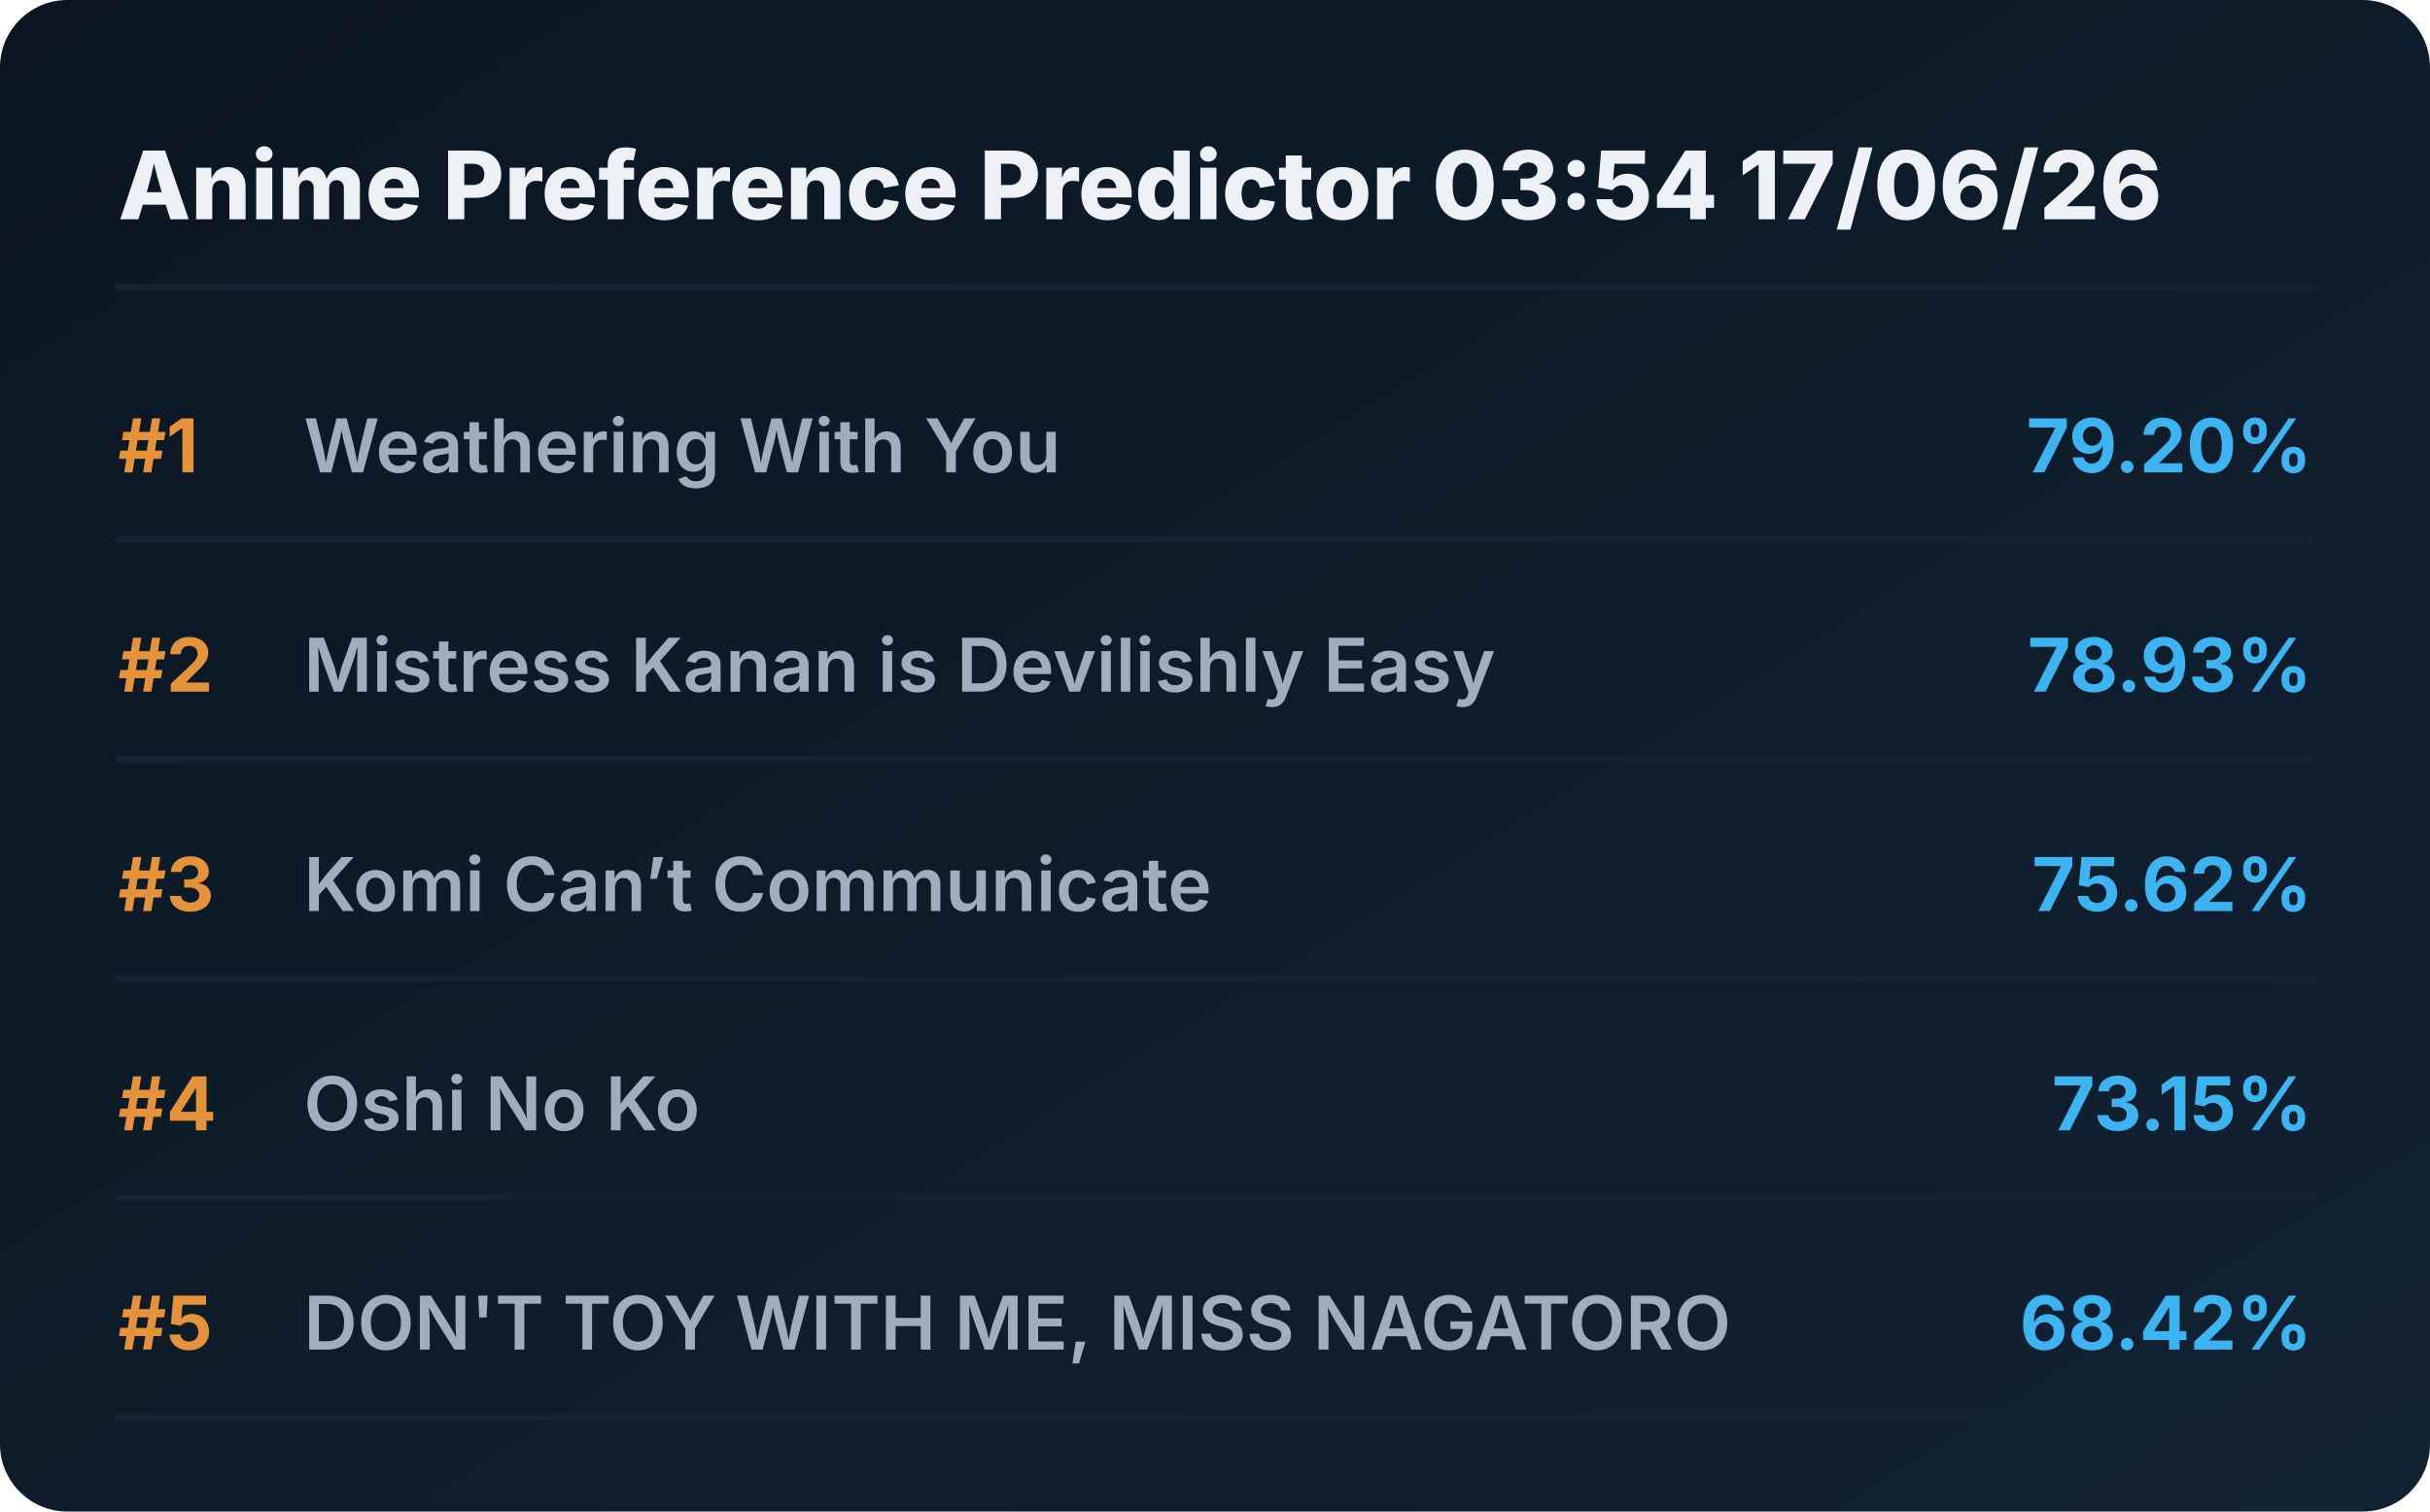
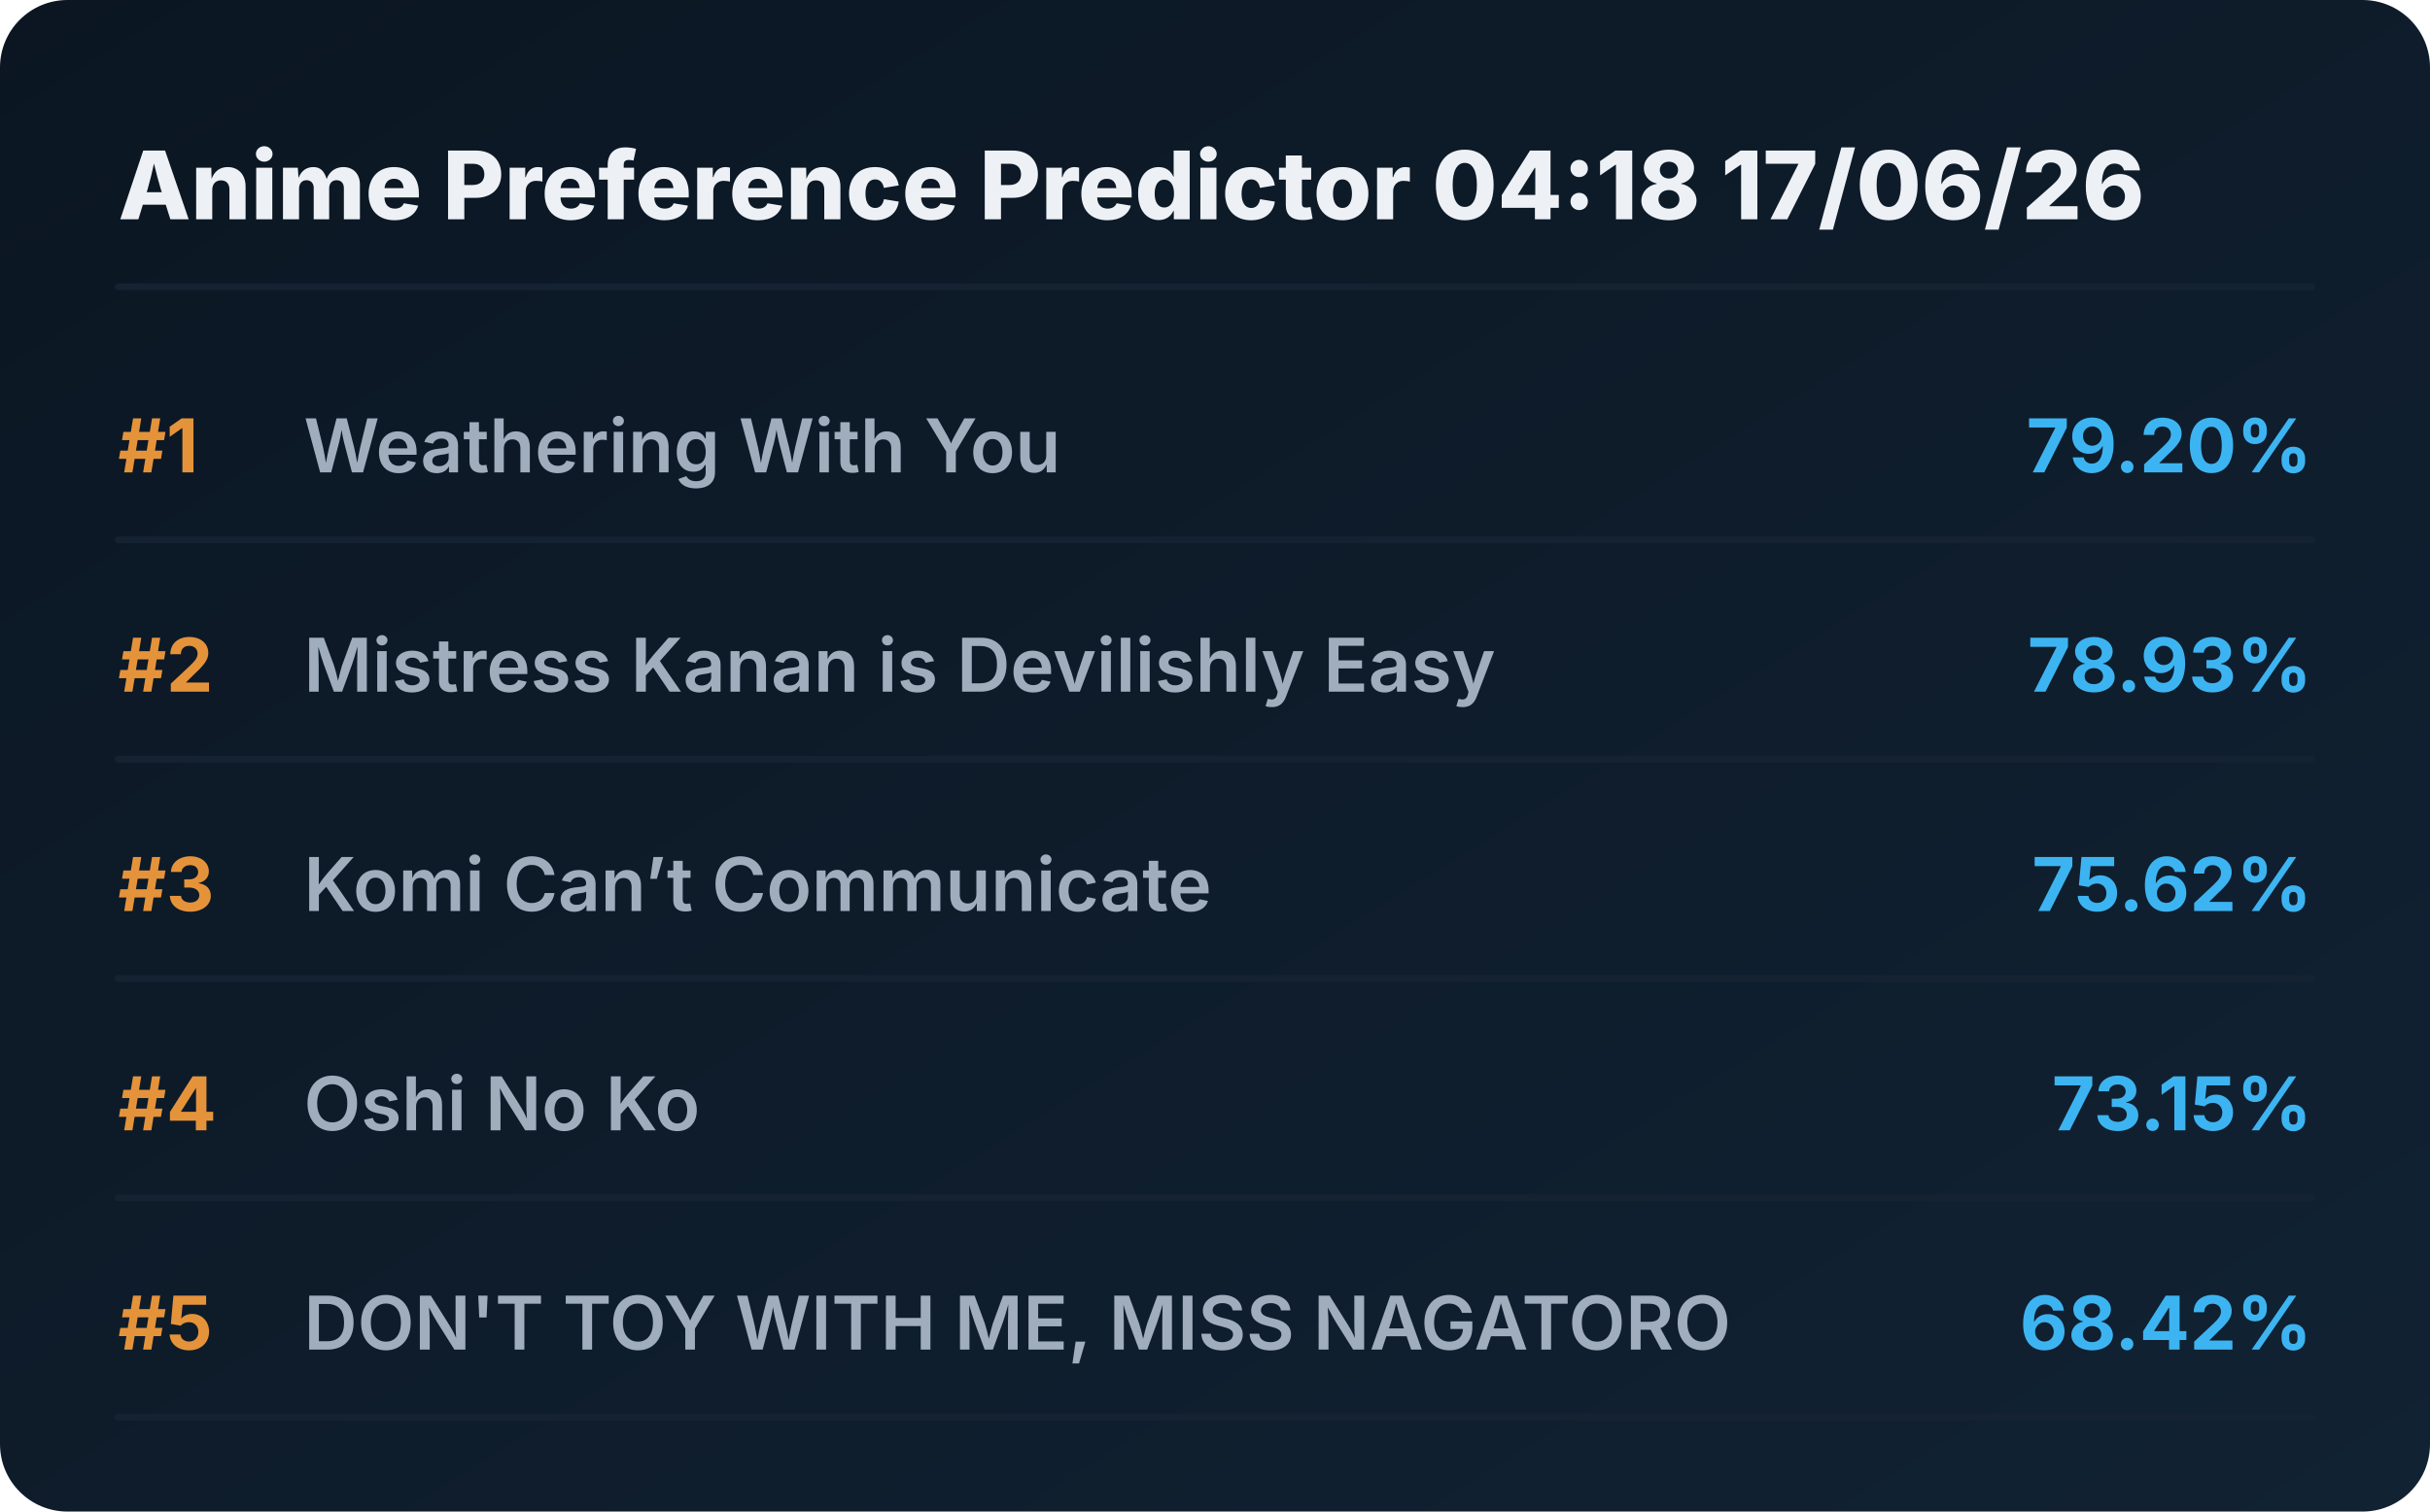
<svg xmlns="http://www.w3.org/2000/svg" viewBox="0 0 720 448" preserveAspectRatio="xMidYMid meet" style="width: 100%; height: auto; max-width: 720px;">
  <defs>
    <linearGradient id="boxGrad" x1="0%" y1="0%" x2="100%" y2="100%">
      <stop offset="0%" stop-color="#0b1622" />
      <stop offset="100%" stop-color="#112233" />
    </linearGradient>
    <clipPath id="titleClip">
      <rect x="90" y="0" width="510" height="100%" />
    </clipPath>
  </defs>
  <style>
    .bg { fill: url(#boxGrad); rx: 20px; }
    .header { font-family: 'Overpass', 'Inter', system-ui, sans-serif; font-weight: 800; font-size: 28px; fill: #edf1f5; }
    .rank { font-family: 'Overpass', 'Inter', system-ui, sans-serif; font-weight: 700; font-size: 22px; fill: #e5933a; }
    .title { font-family: 'Overpass', 'Inter', system-ui, sans-serif; font-weight: 600; font-size: 22px; fill: #9fadbd; }
    .score { font-family: 'Overpass', 'Inter', system-ui, sans-serif; font-weight: 700; font-size: 22px; fill: #3db4f2; }
    .line { stroke: #152232; stroke-width: 2; stroke-linecap: round; }
  </style>
  <rect class="bg" width="720" height="448" />
-   <text x="35" y="65" class="header">Anime Preference Predictor 03:54 17/06/26</text>
+   <text x="35" y="65" class="header">Anime Preference Predictor 04:18 17/06/26</text>
  <line x1="35" y1="85" x2="685" y2="85" class="line" />
  <g transform="translate(0, 0)">
    <text x="35" y="140" class="rank">#1</text>
    <text x="90" y="140" class="title">Weathering With You</text>
    <text x="685" y="140" class="score" text-anchor="end">79.20%</text>
    <line x1="35" y1="160" x2="685" y2="160" class="line" />
  </g>
  <g transform="translate(0, 65)">
    <text x="35" y="140" class="rank">#2</text>
    <text x="90" y="140" class="title">Mistress Kanan is Devilishly Easy</text>
    <text x="685" y="140" class="score" text-anchor="end">78.93%</text>
    <line x1="35" y1="160" x2="685" y2="160" class="line" />
  </g>
  <g transform="translate(0, 130)">
    <text x="35" y="140" class="rank">#3</text>
    <text x="90" y="140" class="title">Komi Can’t Communicate</text>
    <text x="685" y="140" class="score" text-anchor="end">75.62%</text>
    <line x1="35" y1="160" x2="685" y2="160" class="line" />
  </g>
  <g transform="translate(0, 195)">
    <text x="35" y="140" class="rank">#4</text>
    <text x="90" y="140" class="title">Oshi No Ko</text>
    <text x="685" y="140" class="score" text-anchor="end">73.15%</text>
    <line x1="35" y1="160" x2="685" y2="160" class="line" />
  </g>
  <g transform="translate(0, 260)">
    <text x="35" y="140" class="rank">#5</text>
    <text x="90" y="140" class="title">DON'T TOY WITH ME, MISS NAGATORO</text>
    <text x="685" y="140" class="score" text-anchor="end">68.42%</text>
    <line x1="35" y1="160" x2="685" y2="160" class="line" />
  </g>
</svg>
